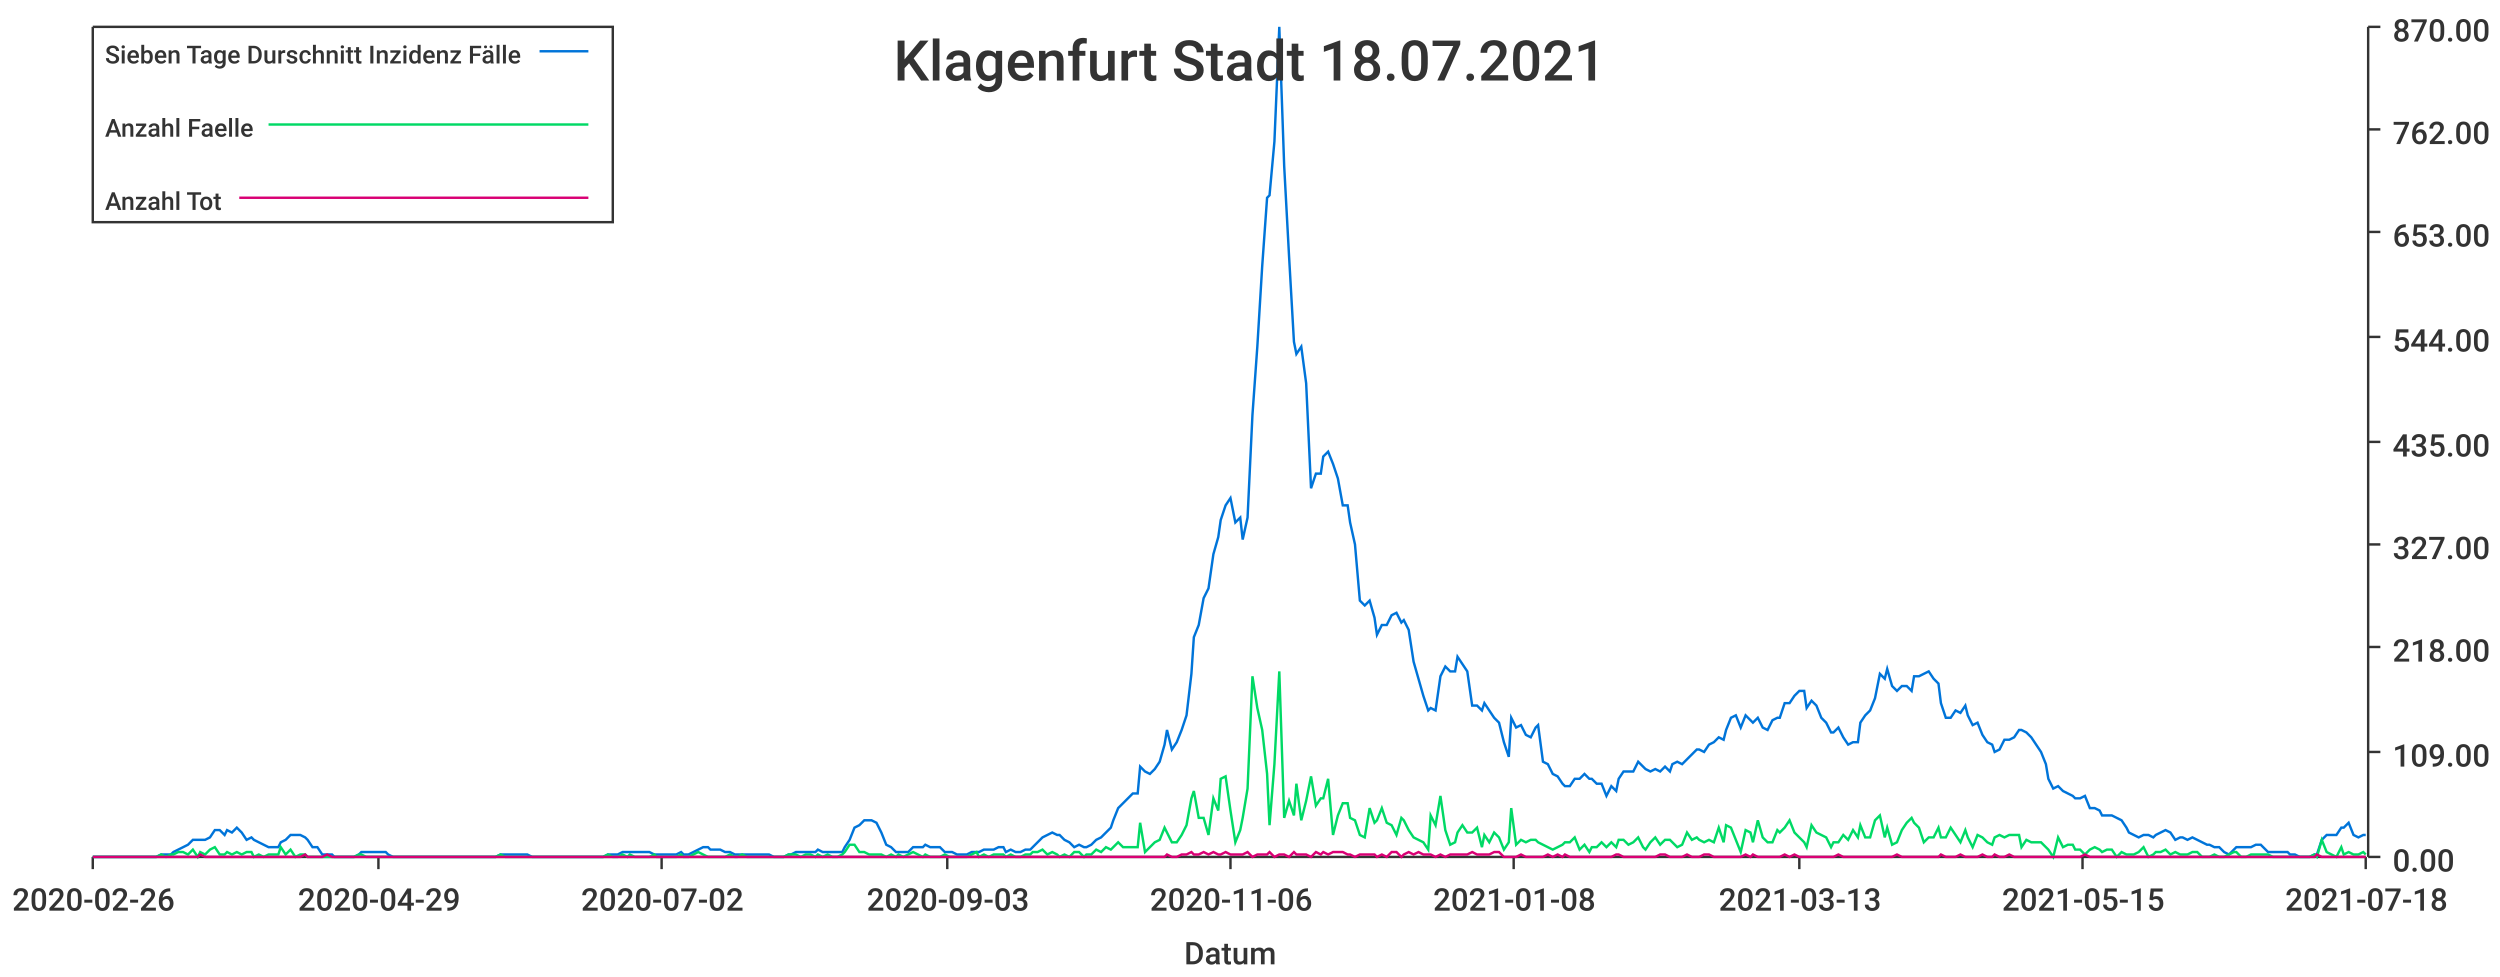
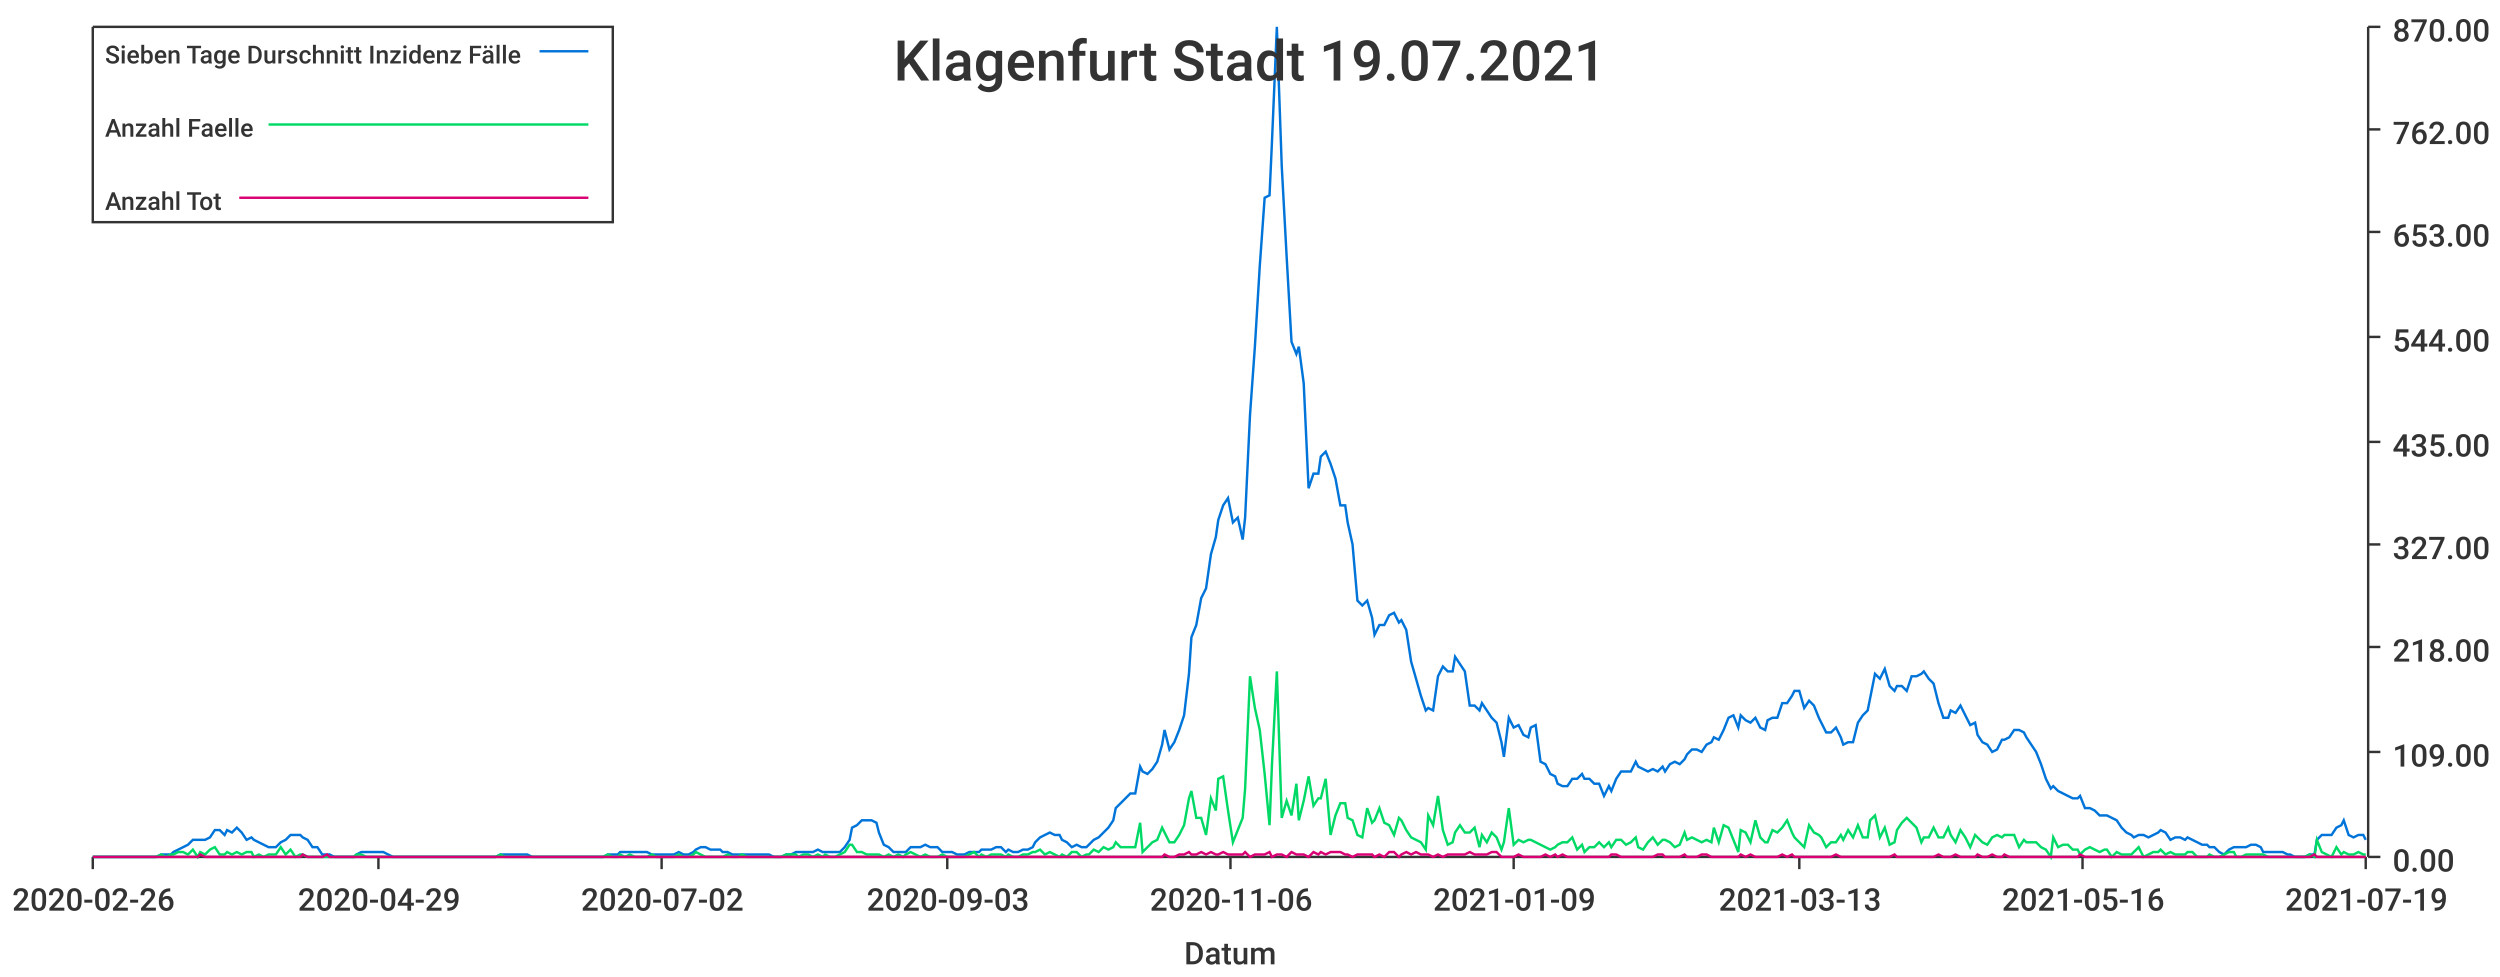
<svg xmlns="http://www.w3.org/2000/svg" width="1024" height="400">\n<path d="M 0 0 L 1024 0 L 1024 400 L 0 400 L 0 0" style="stroke-width:0;stroke:rgba(255,255,255,1.0);fill:rgba(255,255,255,1.0)" />
  <path d="M 38 11 L 969 11 L 969 351 L 38 351 L 38 11" style="stroke-width:0;stroke:rgba(255,255,255,1.0);fill:rgba(255,255,255,1.0)" />
  <path d="M 38 351 L 969 351" style="stroke-width:1;stroke:rgba(51,51,51,1.0);fill:none" />
  <path d="M 38 351 L 38 356" style="stroke-width:1;stroke:rgba(51,51,51,1.0);fill:none" />
  <text x="5" y="373" style="stroke-width:0;stroke:none;fill:rgba(51,51,51,1.0);font-size:12.8px;font-family:'Roboto Medium',sans-serif">2020-02-26</text>
  <path d="M 155 351 L 155 356" style="stroke-width:1;stroke:rgba(51,51,51,1.0);fill:none" />
  <text x="122" y="373" style="stroke-width:0;stroke:none;fill:rgba(51,51,51,1.0);font-size:12.8px;font-family:'Roboto Medium',sans-serif">2020-04-29</text>
  <path d="M 271 351 L 271 356" style="stroke-width:1;stroke:rgba(51,51,51,1.0);fill:none" />
  <text x="238" y="373" style="stroke-width:0;stroke:none;fill:rgba(51,51,51,1.0);font-size:12.8px;font-family:'Roboto Medium',sans-serif">2020-07-02</text>
  <path d="M 388 351 L 388 356" style="stroke-width:1;stroke:rgba(51,51,51,1.0);fill:none" />
  <text x="355" y="373" style="stroke-width:0;stroke:none;fill:rgba(51,51,51,1.0);font-size:12.8px;font-family:'Roboto Medium',sans-serif">2020-09-03</text>
  <path d="M 504 351 L 504 356" style="stroke-width:1;stroke:rgba(51,51,51,1.0);fill:none" />
  <text x="471" y="373" style="stroke-width:0;stroke:none;fill:rgba(51,51,51,1.0);font-size:12.8px;font-family:'Roboto Medium',sans-serif">2020-11-06</text>
  <path d="M 620 351 L 620 356" style="stroke-width:1;stroke:rgba(51,51,51,1.0);fill:none" />
-   <text x="587" y="373" style="stroke-width:0;stroke:none;fill:rgba(51,51,51,1.0);font-size:12.8px;font-family:'Roboto Medium',sans-serif">2021-01-08</text>
+   <text x="587" y="373" style="stroke-width:0;stroke:none;fill:rgba(51,51,51,1.0);font-size:12.8px;font-family:'Roboto Medium',sans-serif">2021-01-09</text>
  <path d="M 737 351 L 737 356" style="stroke-width:1;stroke:rgba(51,51,51,1.0);fill:none" />
  <text x="704" y="373" style="stroke-width:0;stroke:none;fill:rgba(51,51,51,1.0);font-size:12.8px;font-family:'Roboto Medium',sans-serif">2021-03-13</text>
  <path d="M 853 351 L 853 356" style="stroke-width:1;stroke:rgba(51,51,51,1.0);fill:none" />
-   <text x="820" y="373" style="stroke-width:0;stroke:none;fill:rgba(51,51,51,1.0);font-size:12.8px;font-family:'Roboto Medium',sans-serif">2021-05-15</text>
+   <text x="820" y="373" style="stroke-width:0;stroke:none;fill:rgba(51,51,51,1.0);font-size:12.8px;font-family:'Roboto Medium',sans-serif">2021-05-16</text>
  <path d="M 969 351 L 969 356" style="stroke-width:1;stroke:rgba(51,51,51,1.0);fill:none" />
-   <text x="936" y="373" style="stroke-width:0;stroke:none;fill:rgba(51,51,51,1.0);font-size:12.8px;font-family:'Roboto Medium',sans-serif">2021-07-18</text>
+   <text x="936" y="373" style="stroke-width:0;stroke:none;fill:rgba(51,51,51,1.0);font-size:12.8px;font-family:'Roboto Medium',sans-serif">2021-07-19</text>
  <text x="485" y="395" style="stroke-width:0;stroke:none;fill:rgba(51,51,51,1.0);font-size:12.8px;font-family:'Roboto Medium',sans-serif">Datum</text>
  <path d="M 970 351 L 970 11" style="stroke-width:1;stroke:rgba(51,51,51,1.0);fill:none" />
  <path d="M 970 351 L 975 351" style="stroke-width:1;stroke:rgba(51,51,51,1.0);fill:none" />
  <text x="980" y="357" style="stroke-width:0;stroke:none;fill:rgba(51,51,51,1.0);font-size:12.8px;font-family:'Roboto Medium',sans-serif">0.00</text>
  <path d="M 970 308 L 975 308" style="stroke-width:1;stroke:rgba(51,51,51,1.0);fill:none" />
  <text x="980" y="314" style="stroke-width:0;stroke:none;fill:rgba(51,51,51,1.0);font-size:12.8px;font-family:'Roboto Medium',sans-serif">109.00</text>
  <path d="M 970 265 L 975 265" style="stroke-width:1;stroke:rgba(51,51,51,1.0);fill:none" />
  <text x="980" y="271" style="stroke-width:0;stroke:none;fill:rgba(51,51,51,1.0);font-size:12.8px;font-family:'Roboto Medium',sans-serif">218.00</text>
  <path d="M 970 223 L 975 223" style="stroke-width:1;stroke:rgba(51,51,51,1.0);fill:none" />
  <text x="980" y="229" style="stroke-width:0;stroke:none;fill:rgba(51,51,51,1.0);font-size:12.8px;font-family:'Roboto Medium',sans-serif">327.00</text>
  <path d="M 970 181 L 975 181" style="stroke-width:1;stroke:rgba(51,51,51,1.0);fill:none" />
  <text x="980" y="187" style="stroke-width:0;stroke:none;fill:rgba(51,51,51,1.0);font-size:12.8px;font-family:'Roboto Medium',sans-serif">435.00</text>
  <path d="M 970 138 L 975 138" style="stroke-width:1;stroke:rgba(51,51,51,1.0);fill:none" />
  <text x="980" y="144" style="stroke-width:0;stroke:none;fill:rgba(51,51,51,1.0);font-size:12.8px;font-family:'Roboto Medium',sans-serif">544.00</text>
  <path d="M 970 95 L 975 95" style="stroke-width:1;stroke:rgba(51,51,51,1.0);fill:none" />
  <text x="980" y="101" style="stroke-width:0;stroke:none;fill:rgba(51,51,51,1.0);font-size:12.8px;font-family:'Roboto Medium',sans-serif">653.00</text>
  <path d="M 970 53 L 975 53" style="stroke-width:1;stroke:rgba(51,51,51,1.0);fill:none" />
  <text x="980" y="59" style="stroke-width:0;stroke:none;fill:rgba(51,51,51,1.0);font-size:12.8px;font-family:'Roboto Medium',sans-serif">762.00</text>
  <path d="M 970 11 L 975 11" style="stroke-width:1;stroke:rgba(51,51,51,1.0);fill:none" />
  <text x="980" y="17" style="stroke-width:0;stroke:none;fill:rgba(51,51,51,1.0);font-size:12.8px;font-family:'Roboto Medium',sans-serif">870.00</text>
-   <path d="M 38 351 L 40 351 L 42 351 L 44 351 L 46 351 L 48 351 L 49 351 L 51 351 L 53 351 L 55 351 L 57 351 L 59 351 L 60 351 L 62 351 L 64 351 L 66 350 L 68 350 L 70 350 L 71 349 L 73 348 L 75 347 L 77 346 L 79 344 L 81 344 L 82 344 L 84 344 L 86 343 L 88 340 L 90 340 L 92 342 L 93 340 L 95 341 L 97 339 L 99 341 L 101 344 L 103 343 L 104 344 L 106 345 L 108 346 L 110 347 L 112 347 L 114 347 L 115 345 L 117 344 L 119 342 L 121 342 L 123 342 L 125 343 L 126 344 L 128 347 L 130 347 L 132 350 L 134 350 L 136 350 L 137 351 L 139 351 L 141 351 L 143 351 L 145 351 L 147 350 L 148 349 L 150 349 L 152 349 L 154 349 L 156 349 L 158 349 L 159 350 L 161 351 L 163 351 L 165 351 L 167 351 L 169 351 L 170 351 L 172 351 L 174 351 L 176 351 L 178 351 L 180 351 L 181 351 L 183 351 L 185 351 L 187 351 L 189 351 L 191 351 L 192 351 L 194 351 L 196 351 L 198 351 L 200 351 L 202 351 L 203 351 L 205 350 L 207 350 L 209 350 L 211 350 L 213 350 L 214 350 L 216 350 L 218 351 L 220 351 L 222 351 L 224 351 L 225 351 L 227 351 L 229 351 L 231 351 L 233 351 L 235 351 L 236 351 L 238 351 L 240 351 L 242 351 L 244 351 L 246 351 L 247 351 L 249 350 L 251 350 L 253 350 L 255 349 L 257 349 L 258 349 L 260 349 L 262 349 L 264 349 L 266 349 L 268 350 L 269 350 L 271 350 L 273 350 L 275 350 L 277 350 L 279 349 L 280 350 L 282 350 L 284 349 L 286 348 L 288 347 L 290 347 L 291 348 L 293 348 L 295 348 L 297 349 L 299 349 L 301 350 L 302 350 L 304 350 L 306 350 L 308 350 L 310 350 L 312 350 L 313 350 L 315 350 L 317 351 L 319 351 L 321 351 L 323 350 L 324 350 L 326 349 L 328 349 L 330 349 L 332 349 L 334 349 L 335 348 L 337 349 L 339 349 L 341 349 L 343 349 L 345 349 L 346 347 L 348 344 L 350 339 L 352 338 L 354 336 L 356 336 L 357 336 L 359 337 L 361 341 L 363 346 L 365 347 L 367 349 L 368 349 L 370 349 L 372 349 L 374 347 L 376 347 L 378 347 L 379 346 L 381 347 L 383 347 L 385 347 L 387 349 L 389 349 L 390 349 L 392 350 L 394 350 L 396 350 L 398 349 L 400 349 L 401 349 L 403 348 L 405 348 L 407 348 L 409 347 L 411 347 L 412 349 L 414 348 L 416 349 L 418 349 L 420 348 L 422 348 L 423 347 L 425 345 L 427 343 L 429 342 L 431 341 L 433 342 L 434 342 L 436 344 L 438 345 L 440 347 L 442 346 L 444 347 L 445 347 L 447 346 L 449 344 L 451 343 L 453 341 L 455 339 L 456 336 L 458 331 L 460 329 L 462 327 L 464 325 L 466 325 L 467 314 L 469 316 L 471 317 L 473 315 L 475 312 L 477 305 L 478 299 L 480 307 L 482 304 L 484 299 L 486 293 L 488 276 L 489 261 L 491 256 L 493 245 L 495 241 L 497 227 L 499 220 L 500 213 L 502 207 L 504 204 L 506 214 L 508 212 L 509 221 L 511 212 L 513 170 L 515 142 L 517 109 L 519 81 L 520 80 L 522 58 L 524 11 L 526 68 L 528 105 L 530 140 L 531 145 L 533 142 L 535 157 L 537 200 L 539 194 L 541 194 L 542 187 L 544 185 L 546 190 L 548 196 L 550 207 L 552 207 L 553 214 L 555 223 L 557 246 L 559 248 L 561 246 L 563 253 L 564 260 L 566 256 L 568 256 L 570 252 L 572 251 L 574 255 L 575 254 L 577 258 L 579 271 L 581 278 L 583 285 L 585 291 L 586 290 L 588 291 L 590 277 L 592 273 L 594 275 L 596 275 L 597 269 L 599 272 L 601 275 L 603 289 L 605 289 L 607 291 L 608 288 L 610 291 L 612 294 L 614 296 L 616 304 L 618 310 L 619 294 L 621 298 L 623 297 L 625 301 L 627 302 L 629 298 L 630 297 L 632 312 L 634 313 L 636 317 L 638 318 L 640 321 L 641 322 L 643 322 L 645 319 L 647 319 L 649 317 L 651 319 L 652 319 L 654 321 L 656 321 L 658 326 L 660 322 L 662 324 L 663 319 L 665 316 L 667 316 L 669 316 L 671 312 L 673 314 L 674 315 L 676 316 L 678 315 L 680 316 L 682 314 L 684 316 L 685 313 L 687 312 L 689 313 L 691 311 L 693 309 L 695 307 L 696 307 L 698 308 L 700 305 L 702 304 L 704 302 L 706 303 L 707 299 L 709 294 L 711 293 L 713 298 L 715 293 L 717 295 L 718 296 L 720 294 L 722 298 L 724 299 L 726 295 L 728 294 L 729 294 L 731 288 L 733 288 L 735 285 L 737 283 L 739 283 L 740 290 L 742 287 L 744 289 L 746 294 L 748 296 L 750 300 L 751 300 L 753 298 L 755 302 L 757 305 L 759 304 L 761 304 L 762 296 L 764 293 L 766 291 L 768 286 L 770 276 L 772 278 L 773 274 L 775 281 L 777 283 L 779 281 L 781 281 L 783 283 L 784 277 L 786 277 L 788 276 L 790 275 L 792 278 L 794 280 L 795 288 L 797 294 L 799 294 L 801 291 L 803 292 L 805 289 L 806 293 L 808 297 L 810 296 L 812 301 L 814 304 L 816 305 L 817 308 L 819 307 L 821 303 L 823 303 L 825 302 L 827 299 L 828 299 L 830 300 L 832 302 L 834 305 L 836 308 L 838 313 L 839 319 L 841 323 L 843 322 L 845 324 L 847 325 L 849 326 L 850 327 L 852 327 L 854 326 L 856 331 L 858 331 L 860 332 L 861 334 L 863 334 L 865 334 L 867 335 L 869 336 L 871 339 L 872 341 L 874 342 L 876 343 L 878 342 L 880 342 L 882 343 L 883 342 L 885 341 L 887 340 L 889 341 L 891 344 L 893 343 L 894 343 L 896 344 L 898 343 L 900 344 L 902 345 L 904 346 L 905 346 L 907 347 L 909 347 L 911 349 L 913 350 L 915 348 L 916 347 L 918 347 L 920 347 L 922 347 L 924 346 L 926 346 L 927 347 L 929 349 L 931 349 L 933 349 L 935 349 L 937 349 L 938 350 L 940 350 L 942 351 L 944 351 L 946 351 L 948 350 L 949 350 L 951 344 L 953 342 L 955 342 L 957 342 L 959 339 L 960 339 L 962 337 L 964 342 L 966 343 L 968 342 L 969 342" style="stroke-width:1;stroke:rgba(0,116,217,1.0);fill:none" />
-   <path d="M 38 351 L 40 351 L 42 351 L 44 351 L 46 351 L 48 351 L 49 351 L 51 351 L 53 351 L 55 351 L 57 351 L 59 351 L 60 351 L 62 351 L 64 351 L 66 350 L 68 351 L 70 350 L 71 350 L 73 349 L 75 349 L 77 350 L 79 348 L 81 351 L 82 349 L 84 350 L 86 348 L 88 347 L 90 350 L 92 350 L 93 349 L 95 350 L 97 349 L 99 350 L 101 349 L 103 349 L 104 351 L 106 350 L 108 351 L 110 350 L 112 350 L 114 350 L 115 347 L 117 350 L 119 348 L 121 351 L 123 350 L 125 350 L 126 351 L 128 351 L 130 351 L 132 351 L 134 351 L 136 351 L 137 351 L 139 351 L 141 351 L 143 351 L 145 351 L 147 350 L 148 350 L 150 351 L 152 351 L 154 351 L 156 351 L 158 351 L 159 351 L 161 351 L 163 351 L 165 351 L 167 351 L 169 351 L 170 351 L 172 351 L 174 351 L 176 351 L 178 351 L 180 351 L 181 351 L 183 351 L 185 351 L 187 351 L 189 351 L 191 351 L 192 351 L 194 351 L 196 351 L 198 351 L 200 351 L 202 351 L 203 351 L 205 350 L 207 351 L 209 351 L 211 351 L 213 351 L 214 351 L 216 351 L 218 351 L 220 351 L 222 351 L 224 351 L 225 351 L 227 351 L 229 351 L 231 351 L 233 351 L 235 351 L 236 351 L 238 351 L 240 351 L 242 351 L 244 351 L 246 351 L 247 351 L 249 350 L 251 351 L 253 351 L 255 350 L 257 351 L 258 350 L 260 351 L 262 351 L 264 351 L 266 351 L 268 350 L 269 351 L 271 351 L 273 351 L 275 351 L 277 351 L 279 350 L 280 351 L 282 351 L 284 350 L 286 349 L 288 350 L 290 351 L 291 351 L 293 351 L 295 351 L 297 351 L 299 350 L 301 351 L 302 351 L 304 350 L 306 351 L 308 351 L 310 351 L 312 351 L 313 351 L 315 351 L 317 351 L 319 351 L 321 351 L 323 350 L 324 350 L 326 350 L 328 351 L 330 350 L 332 350 L 334 351 L 335 350 L 337 351 L 339 350 L 341 351 L 343 351 L 345 350 L 346 349 L 348 346 L 350 346 L 352 349 L 354 349 L 356 350 L 357 350 L 359 350 L 361 350 L 363 351 L 365 350 L 367 351 L 368 350 L 370 351 L 372 350 L 374 349 L 376 350 L 378 351 L 379 350 L 381 351 L 383 351 L 385 351 L 387 350 L 389 351 L 390 351 L 392 351 L 394 351 L 396 351 L 398 350 L 400 349 L 401 351 L 403 350 L 405 351 L 407 350 L 409 350 L 411 350 L 412 351 L 414 350 L 416 351 L 418 351 L 420 350 L 422 350 L 423 349 L 425 349 L 427 348 L 429 350 L 431 349 L 433 350 L 434 351 L 436 350 L 438 351 L 440 349 L 442 349 L 444 351 L 445 350 L 447 350 L 449 348 L 451 349 L 453 347 L 455 348 L 456 347 L 458 345 L 460 347 L 462 347 L 464 347 L 466 347 L 467 337 L 469 349 L 471 347 L 473 345 L 475 344 L 477 339 L 478 341 L 480 345 L 482 345 L 484 342 L 486 338 L 488 327 L 489 324 L 491 335 L 493 335 L 495 342 L 497 327 L 499 332 L 500 319 L 502 318 L 504 332 L 506 345 L 508 340 L 509 335 L 511 323 L 513 277 L 515 290 L 517 299 L 519 317 L 520 338 L 522 313 L 524 275 L 526 335 L 528 328 L 530 334 L 531 321 L 533 336 L 535 328 L 537 318 L 539 330 L 541 327 L 542 327 L 544 319 L 546 342 L 548 334 L 550 329 L 552 329 L 553 335 L 555 336 L 557 342 L 559 343 L 561 331 L 563 337 L 564 336 L 566 331 L 568 337 L 570 338 L 572 342 L 574 335 L 575 336 L 577 340 L 579 343 L 581 344 L 583 345 L 585 348 L 586 334 L 588 338 L 590 326 L 592 340 L 594 346 L 596 345 L 597 341 L 599 338 L 601 341 L 603 341 L 605 339 L 607 347 L 608 342 L 610 345 L 612 341 L 614 343 L 616 348 L 618 345 L 619 331 L 621 346 L 623 344 L 625 345 L 627 344 L 629 344 L 630 345 L 632 346 L 634 347 L 636 348 L 638 347 L 640 346 L 641 345 L 643 345 L 645 343 L 647 348 L 649 346 L 651 349 L 652 347 L 654 347 L 656 345 L 658 347 L 660 345 L 662 347 L 663 344 L 665 344 L 667 346 L 669 345 L 671 343 L 673 347 L 674 348 L 676 345 L 678 343 L 680 346 L 682 344 L 684 344 L 685 345 L 687 347 L 689 346 L 691 341 L 693 344 L 695 343 L 696 344 L 698 345 L 700 344 L 702 345 L 704 339 L 706 345 L 707 338 L 709 339 L 711 344 L 713 349 L 715 340 L 717 341 L 718 345 L 720 336 L 722 343 L 724 345 L 726 345 L 728 340 L 729 341 L 731 339 L 733 336 L 735 341 L 737 343 L 739 345 L 740 347 L 742 338 L 744 341 L 746 342 L 748 343 L 750 347 L 751 345 L 753 345 L 755 342 L 757 344 L 759 340 L 761 343 L 762 338 L 764 343 L 766 343 L 768 336 L 770 334 L 772 343 L 773 339 L 775 346 L 777 345 L 779 340 L 781 337 L 783 335 L 784 337 L 786 339 L 788 345 L 790 343 L 792 343 L 794 339 L 795 343 L 797 343 L 799 339 L 801 342 L 803 345 L 805 340 L 806 343 L 808 347 L 810 342 L 812 343 L 814 345 L 816 346 L 817 343 L 819 342 L 821 343 L 823 342 L 825 342 L 827 342 L 828 347 L 830 344 L 832 345 L 834 345 L 836 345 L 838 347 L 839 348 L 841 351 L 843 343 L 845 347 L 847 346 L 849 346 L 850 348 L 852 348 L 854 350 L 856 348 L 858 347 L 860 348 L 861 349 L 863 348 L 865 348 L 867 351 L 869 349 L 871 350 L 872 350 L 874 350 L 876 349 L 878 347 L 880 351 L 882 350 L 883 349 L 885 349 L 887 348 L 889 350 L 891 349 L 893 350 L 894 350 L 896 350 L 898 349 L 900 349 L 902 351 L 904 351 L 905 351 L 907 350 L 909 351 L 911 351 L 913 350 L 915 349 L 916 349 L 918 351 L 920 351 L 922 350 L 924 350 L 926 350 L 927 350 L 929 350 L 931 351 L 933 351 L 935 351 L 937 351 L 938 351 L 940 351 L 942 351 L 944 351 L 946 351 L 948 350 L 949 351 L 951 344 L 953 349 L 955 350 L 957 351 L 959 347 L 960 350 L 962 349 L 964 350 L 966 350 L 968 349 L 969 350" style="stroke-width:1;stroke:rgba(0,217,101,1.0);fill:none" />
-   <path d="M 38 351 L 40 351 L 42 351 L 44 351 L 46 351 L 48 351 L 49 351 L 51 351 L 53 351 L 55 351 L 57 351 L 59 351 L 60 351 L 62 351 L 64 351 L 66 351 L 68 351 L 70 351 L 71 351 L 73 351 L 75 351 L 77 351 L 79 351 L 81 351 L 82 350 L 84 351 L 86 351 L 88 351 L 90 351 L 92 351 L 93 351 L 95 351 L 97 351 L 99 351 L 101 351 L 103 351 L 104 351 L 106 351 L 108 351 L 110 351 L 112 351 L 114 351 L 115 351 L 117 351 L 119 351 L 121 351 L 123 351 L 125 350 L 126 351 L 128 351 L 130 351 L 132 351 L 134 350 L 136 351 L 137 351 L 139 351 L 141 351 L 143 351 L 145 351 L 147 351 L 148 351 L 150 351 L 152 351 L 154 351 L 156 351 L 158 351 L 159 351 L 161 351 L 163 351 L 165 351 L 167 351 L 169 351 L 170 351 L 172 351 L 174 351 L 176 351 L 178 351 L 180 351 L 181 351 L 183 351 L 185 351 L 187 351 L 189 351 L 191 351 L 192 351 L 194 351 L 196 351 L 198 351 L 200 351 L 202 351 L 203 351 L 205 351 L 207 351 L 209 351 L 211 351 L 213 351 L 214 351 L 216 351 L 218 351 L 220 351 L 222 351 L 224 351 L 225 351 L 227 351 L 229 351 L 231 351 L 233 351 L 235 351 L 236 351 L 238 351 L 240 351 L 242 351 L 244 351 L 246 351 L 247 351 L 249 351 L 251 351 L 253 351 L 255 351 L 257 351 L 258 351 L 260 351 L 262 351 L 264 351 L 266 351 L 268 351 L 269 351 L 271 351 L 273 351 L 275 351 L 277 351 L 279 351 L 280 351 L 282 351 L 284 351 L 286 351 L 288 351 L 290 351 L 291 351 L 293 351 L 295 351 L 297 351 L 299 351 L 301 351 L 302 351 L 304 351 L 306 351 L 308 351 L 310 351 L 312 351 L 313 351 L 315 351 L 317 351 L 319 351 L 321 351 L 323 351 L 324 351 L 326 351 L 328 351 L 330 351 L 332 351 L 334 351 L 335 351 L 337 351 L 339 351 L 341 351 L 343 351 L 345 351 L 346 351 L 348 351 L 350 351 L 352 351 L 354 351 L 356 351 L 357 351 L 359 351 L 361 351 L 363 351 L 365 351 L 367 351 L 368 351 L 370 351 L 372 351 L 374 351 L 376 351 L 378 351 L 379 351 L 381 351 L 383 351 L 385 351 L 387 351 L 389 351 L 390 351 L 392 351 L 394 351 L 396 351 L 398 351 L 400 351 L 401 351 L 403 351 L 405 351 L 407 351 L 409 351 L 411 351 L 412 351 L 414 351 L 416 351 L 418 351 L 420 351 L 422 351 L 423 351 L 425 351 L 427 351 L 429 351 L 431 351 L 433 351 L 434 351 L 436 351 L 438 351 L 440 351 L 442 351 L 444 351 L 445 351 L 447 351 L 449 351 L 451 351 L 453 351 L 455 351 L 456 351 L 458 351 L 460 351 L 462 351 L 464 351 L 466 351 L 467 351 L 469 351 L 471 351 L 473 351 L 475 351 L 477 351 L 478 350 L 480 351 L 482 351 L 484 350 L 486 350 L 488 349 L 489 350 L 491 350 L 493 349 L 495 350 L 497 349 L 499 350 L 500 350 L 502 349 L 504 350 L 506 350 L 508 350 L 509 350 L 511 349 L 513 351 L 515 350 L 517 350 L 519 350 L 520 349 L 522 351 L 524 350 L 526 350 L 528 351 L 530 349 L 531 350 L 533 350 L 535 350 L 537 351 L 539 349 L 541 350 L 542 349 L 544 350 L 546 349 L 548 349 L 550 349 L 552 350 L 553 350 L 555 351 L 557 350 L 559 350 L 561 350 L 563 350 L 564 351 L 566 350 L 568 351 L 570 349 L 572 349 L 574 351 L 575 350 L 577 349 L 579 350 L 581 349 L 583 350 L 585 350 L 586 350 L 588 351 L 590 350 L 592 351 L 594 350 L 596 350 L 597 350 L 599 350 L 601 350 L 603 349 L 605 350 L 607 350 L 608 350 L 610 350 L 612 349 L 614 349 L 616 351 L 618 351 L 619 351 L 621 351 L 623 350 L 625 351 L 627 351 L 629 351 L 630 351 L 632 351 L 634 350 L 636 351 L 638 350 L 640 351 L 641 350 L 643 351 L 645 351 L 647 351 L 649 351 L 651 351 L 652 351 L 654 351 L 656 351 L 658 351 L 660 351 L 662 350 L 663 350 L 665 351 L 667 351 L 669 351 L 671 351 L 673 351 L 674 351 L 676 351 L 678 351 L 680 350 L 682 350 L 684 351 L 685 351 L 687 351 L 689 351 L 691 350 L 693 351 L 695 351 L 696 351 L 698 350 L 700 350 L 702 351 L 704 351 L 706 351 L 707 351 L 709 351 L 711 351 L 713 351 L 715 350 L 717 351 L 718 350 L 720 351 L 722 351 L 724 351 L 726 351 L 728 351 L 729 351 L 731 350 L 733 351 L 735 350 L 737 351 L 739 351 L 740 351 L 742 351 L 744 351 L 746 351 L 748 351 L 750 351 L 751 351 L 753 350 L 755 351 L 757 351 L 759 351 L 761 351 L 762 351 L 764 351 L 766 351 L 768 351 L 770 351 L 772 351 L 773 351 L 775 351 L 777 350 L 779 351 L 781 351 L 783 351 L 784 351 L 786 351 L 788 351 L 790 351 L 792 351 L 794 351 L 795 350 L 797 351 L 799 351 L 801 351 L 803 350 L 805 351 L 806 351 L 808 351 L 810 351 L 812 350 L 814 351 L 816 351 L 817 350 L 819 351 L 821 351 L 823 350 L 825 351 L 827 351 L 828 351 L 830 351 L 832 351 L 834 351 L 836 351 L 838 351 L 839 351 L 841 351 L 843 351 L 845 351 L 847 351 L 849 351 L 850 351 L 852 351 L 854 350 L 856 351 L 858 351 L 860 351 L 861 351 L 863 351 L 865 351 L 867 351 L 869 351 L 871 351 L 872 351 L 874 351 L 876 351 L 878 351 L 880 351 L 882 351 L 883 351 L 885 351 L 887 351 L 889 351 L 891 351 L 893 351 L 894 351 L 896 351 L 898 351 L 900 351 L 902 351 L 904 351 L 905 351 L 907 351 L 909 351 L 911 351 L 913 351 L 915 351 L 916 351 L 918 351 L 920 351 L 922 351 L 924 351 L 926 351 L 927 351 L 929 351 L 931 351 L 933 351 L 935 351 L 937 351 L 938 351 L 940 351 L 942 351 L 944 351 L 946 351 L 948 351 L 949 350 L 951 351 L 953 351 L 955 351 L 957 351 L 959 351 L 960 351 L 962 351 L 964 351 L 966 351 L 968 351 L 969 351" style="stroke-width:1;stroke:rgba(217,0,116,1.0);fill:none" />
-   <text x="366" y="33" style="stroke-width:0;stroke:none;fill:rgba(51,51,51,1.0);font-size:23.0px;font-family:'Roboto Medium',sans-serif">Klagenfurt Stadt 18.07.2021</text>
+   <path d="M 38 351 L 40 351 L 42 351 L 44 351 L 46 351 L 48 351 L 49 351 L 51 351 L 53 351 L 55 351 L 57 351 L 59 351 L 60 351 L 62 351 L 64 351 L 66 350 L 68 350 L 70 350 L 71 349 L 73 348 L 75 347 L 77 346 L 79 344 L 81 344 L 82 344 L 84 344 L 86 343 L 88 340 L 90 340 L 92 342 L 93 340 L 95 341 L 97 339 L 99 341 L 101 344 L 103 343 L 104 344 L 106 345 L 108 346 L 110 347 L 112 347 L 113 347 L 115 345 L 117 344 L 119 342 L 121 342 L 123 342 L 124 343 L 126 344 L 128 347 L 130 347 L 132 350 L 134 350 L 135 350 L 137 351 L 139 351 L 141 351 L 143 351 L 145 351 L 146 350 L 148 349 L 150 349 L 152 349 L 154 349 L 156 349 L 157 349 L 159 350 L 161 351 L 163 351 L 165 351 L 167 351 L 168 351 L 170 351 L 172 351 L 174 351 L 176 351 L 178 351 L 179 351 L 181 351 L 183 351 L 185 351 L 187 351 L 188 351 L 190 351 L 192 351 L 194 351 L 196 351 L 198 351 L 199 351 L 201 351 L 203 351 L 205 350 L 207 350 L 209 350 L 210 350 L 212 350 L 214 350 L 216 350 L 218 351 L 220 351 L 221 351 L 223 351 L 225 351 L 227 351 L 229 351 L 231 351 L 232 351 L 234 351 L 236 351 L 238 351 L 240 351 L 242 351 L 243 351 L 245 351 L 247 351 L 249 350 L 251 350 L 253 350 L 254 349 L 256 349 L 258 349 L 260 349 L 262 349 L 263 349 L 265 349 L 267 350 L 269 350 L 271 350 L 273 350 L 274 350 L 276 350 L 278 349 L 280 350 L 282 350 L 284 349 L 285 348 L 287 347 L 289 347 L 291 348 L 293 348 L 295 348 L 296 349 L 298 349 L 300 350 L 302 350 L 304 350 L 306 350 L 307 350 L 309 350 L 311 350 L 313 350 L 315 350 L 317 351 L 318 351 L 320 351 L 322 350 L 324 350 L 326 349 L 327 349 L 329 349 L 331 349 L 333 349 L 335 348 L 337 349 L 338 349 L 340 349 L 342 349 L 344 349 L 346 347 L 348 344 L 349 339 L 351 338 L 353 336 L 355 336 L 357 336 L 359 337 L 360 341 L 362 346 L 364 347 L 366 349 L 368 349 L 370 349 L 371 349 L 373 347 L 375 347 L 377 347 L 379 346 L 381 347 L 382 347 L 384 347 L 386 349 L 388 349 L 390 349 L 392 350 L 393 350 L 395 350 L 397 349 L 399 349 L 401 349 L 402 348 L 404 348 L 406 348 L 408 347 L 410 347 L 412 349 L 413 348 L 415 349 L 417 349 L 419 348 L 421 348 L 423 347 L 424 345 L 426 343 L 428 342 L 430 341 L 432 342 L 434 342 L 435 344 L 437 345 L 439 347 L 441 346 L 443 347 L 445 347 L 446 346 L 448 344 L 450 343 L 452 341 L 454 339 L 456 336 L 457 331 L 459 329 L 461 327 L 463 325 L 465 325 L 467 314 L 468 316 L 470 317 L 472 315 L 474 312 L 476 305 L 477 299 L 479 307 L 481 304 L 483 299 L 485 293 L 487 276 L 488 261 L 490 256 L 492 245 L 494 241 L 496 227 L 498 220 L 499 213 L 501 207 L 503 204 L 505 214 L 507 212 L 509 221 L 510 212 L 512 170 L 514 142 L 516 109 L 518 81 L 520 80 L 521 58 L 523 11 L 525 68 L 527 105 L 529 140 L 531 145 L 532 142 L 534 157 L 536 200 L 538 194 L 540 194 L 541 187 L 543 185 L 545 190 L 547 196 L 549 207 L 551 207 L 552 214 L 554 223 L 556 246 L 558 248 L 560 246 L 562 253 L 563 260 L 565 256 L 567 256 L 569 252 L 571 251 L 573 255 L 574 254 L 576 258 L 578 271 L 580 278 L 582 285 L 584 291 L 585 290 L 587 291 L 589 277 L 591 273 L 593 275 L 595 275 L 596 269 L 598 272 L 600 275 L 602 289 L 604 289 L 606 291 L 607 288 L 609 291 L 611 294 L 613 296 L 615 304 L 616 310 L 618 294 L 620 298 L 622 297 L 624 301 L 626 302 L 627 298 L 629 297 L 631 312 L 633 313 L 635 317 L 637 318 L 638 321 L 640 322 L 642 322 L 644 319 L 646 319 L 648 317 L 649 319 L 651 319 L 653 321 L 655 321 L 657 326 L 659 322 L 660 324 L 662 319 L 664 316 L 666 316 L 668 316 L 670 312 L 671 314 L 673 315 L 675 316 L 677 315 L 679 316 L 681 314 L 682 316 L 684 313 L 686 312 L 688 313 L 690 311 L 691 309 L 693 307 L 695 307 L 697 308 L 699 305 L 701 304 L 702 302 L 704 303 L 706 299 L 708 294 L 710 293 L 712 298 L 713 293 L 715 295 L 717 296 L 719 294 L 721 298 L 723 299 L 724 295 L 726 294 L 728 294 L 730 288 L 732 288 L 734 285 L 735 283 L 737 283 L 739 290 L 741 287 L 743 289 L 745 294 L 746 296 L 748 300 L 750 300 L 752 298 L 754 302 L 755 305 L 757 304 L 759 304 L 761 296 L 763 293 L 765 291 L 766 286 L 768 276 L 770 278 L 772 274 L 774 281 L 776 283 L 777 281 L 779 281 L 781 283 L 783 277 L 785 277 L 787 276 L 788 275 L 790 278 L 792 280 L 794 288 L 796 294 L 798 294 L 799 291 L 801 292 L 803 289 L 805 293 L 807 297 L 809 296 L 810 301 L 812 304 L 814 305 L 816 308 L 818 307 L 820 303 L 821 303 L 823 302 L 825 299 L 827 299 L 829 300 L 830 302 L 832 305 L 834 308 L 836 313 L 838 319 L 840 323 L 841 322 L 843 324 L 845 325 L 847 326 L 849 327 L 851 327 L 852 326 L 854 331 L 856 331 L 858 332 L 860 334 L 862 334 L 863 334 L 865 335 L 867 336 L 869 339 L 871 341 L 873 342 L 874 343 L 876 342 L 878 342 L 880 343 L 882 342 L 884 341 L 885 340 L 887 341 L 889 344 L 891 343 L 893 343 L 895 344 L 896 343 L 898 344 L 900 345 L 902 346 L 904 346 L 905 347 L 907 347 L 909 349 L 911 350 L 913 348 L 915 347 L 916 347 L 918 347 L 920 347 L 922 346 L 924 346 L 926 347 L 927 349 L 929 349 L 931 349 L 933 349 L 935 349 L 937 350 L 938 350 L 940 351 L 942 351 L 944 351 L 946 350 L 948 350 L 949 344 L 951 342 L 953 342 L 955 342 L 957 339 L 959 338 L 960 336 L 962 342 L 964 343 L 966 342 L 968 342 L 969 344" style="stroke-width:1;stroke:rgba(0,116,217,1.0);fill:none" />
+   <path d="M 38 351 L 40 351 L 42 351 L 44 351 L 46 351 L 48 351 L 49 351 L 51 351 L 53 351 L 55 351 L 57 351 L 59 351 L 60 351 L 62 351 L 64 351 L 66 350 L 68 351 L 70 350 L 71 350 L 73 349 L 75 349 L 77 350 L 79 348 L 81 351 L 82 349 L 84 350 L 86 348 L 88 347 L 90 350 L 92 350 L 93 349 L 95 350 L 97 349 L 99 350 L 101 349 L 103 349 L 104 351 L 106 350 L 108 351 L 110 350 L 112 350 L 113 350 L 115 347 L 117 350 L 119 348 L 121 351 L 123 350 L 124 350 L 126 351 L 128 351 L 130 351 L 132 351 L 134 351 L 135 351 L 137 351 L 139 351 L 141 351 L 143 351 L 145 351 L 146 350 L 148 350 L 150 351 L 152 351 L 154 351 L 156 351 L 157 351 L 159 351 L 161 351 L 163 351 L 165 351 L 167 351 L 168 351 L 170 351 L 172 351 L 174 351 L 176 351 L 178 351 L 179 351 L 181 351 L 183 351 L 185 351 L 187 351 L 188 351 L 190 351 L 192 351 L 194 351 L 196 351 L 198 351 L 199 351 L 201 351 L 203 351 L 205 350 L 207 351 L 209 351 L 210 351 L 212 351 L 214 351 L 216 351 L 218 351 L 220 351 L 221 351 L 223 351 L 225 351 L 227 351 L 229 351 L 231 351 L 232 351 L 234 351 L 236 351 L 238 351 L 240 351 L 242 351 L 243 351 L 245 351 L 247 351 L 249 350 L 251 351 L 253 351 L 254 350 L 256 351 L 258 350 L 260 351 L 262 351 L 263 351 L 265 351 L 267 350 L 269 351 L 271 351 L 273 351 L 274 351 L 276 351 L 278 350 L 280 351 L 282 351 L 284 350 L 285 349 L 287 350 L 289 351 L 291 351 L 293 351 L 295 351 L 296 351 L 298 350 L 300 351 L 302 351 L 304 350 L 306 351 L 307 351 L 309 351 L 311 351 L 313 351 L 315 351 L 317 351 L 318 351 L 320 351 L 322 350 L 324 350 L 326 350 L 327 351 L 329 350 L 331 350 L 333 351 L 335 350 L 337 351 L 338 350 L 340 351 L 342 351 L 344 350 L 346 349 L 348 346 L 349 346 L 351 349 L 353 349 L 355 350 L 357 350 L 359 350 L 360 350 L 362 351 L 364 350 L 366 351 L 368 350 L 370 351 L 371 350 L 373 349 L 375 350 L 377 351 L 379 350 L 381 351 L 382 351 L 384 351 L 386 350 L 388 351 L 390 351 L 392 351 L 393 351 L 395 351 L 397 350 L 399 349 L 401 351 L 402 350 L 404 351 L 406 350 L 408 350 L 410 350 L 412 351 L 413 350 L 415 351 L 417 351 L 419 350 L 421 350 L 423 349 L 424 349 L 426 348 L 428 350 L 430 349 L 432 350 L 434 351 L 435 350 L 437 351 L 439 349 L 441 349 L 443 351 L 445 350 L 446 350 L 448 348 L 450 349 L 452 347 L 454 348 L 456 347 L 457 345 L 459 347 L 461 347 L 463 347 L 465 347 L 467 337 L 468 349 L 470 347 L 472 345 L 474 344 L 476 339 L 477 341 L 479 345 L 481 345 L 483 342 L 485 338 L 487 327 L 488 324 L 490 335 L 492 335 L 494 342 L 496 327 L 498 332 L 499 319 L 501 318 L 503 332 L 505 345 L 507 340 L 509 335 L 510 323 L 512 277 L 514 290 L 516 299 L 518 317 L 520 338 L 521 313 L 523 275 L 525 335 L 527 328 L 529 334 L 531 321 L 532 336 L 534 328 L 536 318 L 538 330 L 540 327 L 541 327 L 543 319 L 545 342 L 547 334 L 549 329 L 551 329 L 552 335 L 554 336 L 556 342 L 558 343 L 560 331 L 562 337 L 563 336 L 565 331 L 567 337 L 569 338 L 571 342 L 573 335 L 574 336 L 576 340 L 578 343 L 580 344 L 582 345 L 584 348 L 585 334 L 587 338 L 589 326 L 591 340 L 593 346 L 595 345 L 596 341 L 598 338 L 600 341 L 602 341 L 604 339 L 606 347 L 607 342 L 609 345 L 611 341 L 613 343 L 615 348 L 616 345 L 618 331 L 620 346 L 622 344 L 624 345 L 626 344 L 627 344 L 629 345 L 631 346 L 633 347 L 635 348 L 637 347 L 638 346 L 640 345 L 642 345 L 644 343 L 646 348 L 648 346 L 649 349 L 651 347 L 653 347 L 655 345 L 657 347 L 659 345 L 660 347 L 662 344 L 664 344 L 666 346 L 668 345 L 670 343 L 671 347 L 673 348 L 675 345 L 677 343 L 679 346 L 681 344 L 682 344 L 684 345 L 686 347 L 688 346 L 690 341 L 691 344 L 693 343 L 695 344 L 697 345 L 699 344 L 701 345 L 702 339 L 704 345 L 706 338 L 708 339 L 710 344 L 712 349 L 713 340 L 715 341 L 717 345 L 719 336 L 721 343 L 723 345 L 724 345 L 726 340 L 728 341 L 730 339 L 732 336 L 734 341 L 735 343 L 737 345 L 739 347 L 741 338 L 743 341 L 745 342 L 746 343 L 748 347 L 750 345 L 752 345 L 754 342 L 755 344 L 757 340 L 759 343 L 761 338 L 763 343 L 765 343 L 766 336 L 768 334 L 770 343 L 772 339 L 774 346 L 776 345 L 777 340 L 779 337 L 781 335 L 783 337 L 785 339 L 787 345 L 788 343 L 790 343 L 792 339 L 794 343 L 796 343 L 798 339 L 799 342 L 801 345 L 803 340 L 805 343 L 807 347 L 809 342 L 810 343 L 812 345 L 814 346 L 816 343 L 818 342 L 820 343 L 821 342 L 823 342 L 825 342 L 827 347 L 829 344 L 830 345 L 832 345 L 834 345 L 836 347 L 838 348 L 840 351 L 841 343 L 843 347 L 845 346 L 847 346 L 849 348 L 851 348 L 852 350 L 854 348 L 856 347 L 858 348 L 860 349 L 862 348 L 863 348 L 865 351 L 867 349 L 869 350 L 871 350 L 873 350 L 874 349 L 876 347 L 878 351 L 880 350 L 882 349 L 884 349 L 885 348 L 887 350 L 889 349 L 891 350 L 893 350 L 895 350 L 896 349 L 898 349 L 900 351 L 902 351 L 904 351 L 905 350 L 907 351 L 909 351 L 911 350 L 913 349 L 915 349 L 916 351 L 918 351 L 920 350 L 922 350 L 924 350 L 926 350 L 927 350 L 929 351 L 931 351 L 933 351 L 935 351 L 937 351 L 938 351 L 940 351 L 942 351 L 944 351 L 946 350 L 948 351 L 949 344 L 951 349 L 953 350 L 955 351 L 957 347 L 959 350 L 960 349 L 962 350 L 964 350 L 966 349 L 968 350 L 969 350" style="stroke-width:1;stroke:rgba(0,217,101,1.0);fill:none" />
+   <path d="M 38 351 L 40 351 L 42 351 L 44 351 L 46 351 L 48 351 L 49 351 L 51 351 L 53 351 L 55 351 L 57 351 L 59 351 L 60 351 L 62 351 L 64 351 L 66 351 L 68 351 L 70 351 L 71 351 L 73 351 L 75 351 L 77 351 L 79 351 L 81 351 L 82 350 L 84 351 L 86 351 L 88 351 L 90 351 L 92 351 L 93 351 L 95 351 L 97 351 L 99 351 L 101 351 L 103 351 L 104 351 L 106 351 L 108 351 L 110 351 L 112 351 L 113 351 L 115 351 L 117 351 L 119 351 L 121 351 L 123 351 L 124 350 L 126 351 L 128 351 L 130 351 L 132 351 L 134 350 L 135 351 L 137 351 L 139 351 L 141 351 L 143 351 L 145 351 L 146 351 L 148 351 L 150 351 L 152 351 L 154 351 L 156 351 L 157 351 L 159 351 L 161 351 L 163 351 L 165 351 L 167 351 L 168 351 L 170 351 L 172 351 L 174 351 L 176 351 L 178 351 L 179 351 L 181 351 L 183 351 L 185 351 L 187 351 L 188 351 L 190 351 L 192 351 L 194 351 L 196 351 L 198 351 L 199 351 L 201 351 L 203 351 L 205 351 L 207 351 L 209 351 L 210 351 L 212 351 L 214 351 L 216 351 L 218 351 L 220 351 L 221 351 L 223 351 L 225 351 L 227 351 L 229 351 L 231 351 L 232 351 L 234 351 L 236 351 L 238 351 L 240 351 L 242 351 L 243 351 L 245 351 L 247 351 L 249 351 L 251 351 L 253 351 L 254 351 L 256 351 L 258 351 L 260 351 L 262 351 L 263 351 L 265 351 L 267 351 L 269 351 L 271 351 L 273 351 L 274 351 L 276 351 L 278 351 L 280 351 L 282 351 L 284 351 L 285 351 L 287 351 L 289 351 L 291 351 L 293 351 L 295 351 L 296 351 L 298 351 L 300 351 L 302 351 L 304 351 L 306 351 L 307 351 L 309 351 L 311 351 L 313 351 L 315 351 L 317 351 L 318 351 L 320 351 L 322 351 L 324 351 L 326 351 L 327 351 L 329 351 L 331 351 L 333 351 L 335 351 L 337 351 L 338 351 L 340 351 L 342 351 L 344 351 L 346 351 L 348 351 L 349 351 L 351 351 L 353 351 L 355 351 L 357 351 L 359 351 L 360 351 L 362 351 L 364 351 L 366 351 L 368 351 L 370 351 L 371 351 L 373 351 L 375 351 L 377 351 L 379 351 L 381 351 L 382 351 L 384 351 L 386 351 L 388 351 L 390 351 L 392 351 L 393 351 L 395 351 L 397 351 L 399 351 L 401 351 L 402 351 L 404 351 L 406 351 L 408 351 L 410 351 L 412 351 L 413 351 L 415 351 L 417 351 L 419 351 L 421 351 L 423 351 L 424 351 L 426 351 L 428 351 L 430 351 L 432 351 L 434 351 L 435 351 L 437 351 L 439 351 L 441 351 L 443 351 L 445 351 L 446 351 L 448 351 L 450 351 L 452 351 L 454 351 L 456 351 L 457 351 L 459 351 L 461 351 L 463 351 L 465 351 L 467 351 L 468 351 L 470 351 L 472 351 L 474 351 L 476 351 L 477 350 L 479 351 L 481 351 L 483 350 L 485 350 L 487 349 L 488 350 L 490 350 L 492 349 L 494 350 L 496 349 L 498 350 L 499 350 L 501 349 L 503 350 L 505 350 L 507 350 L 509 350 L 510 349 L 512 351 L 514 350 L 516 350 L 518 350 L 520 349 L 521 351 L 523 350 L 525 350 L 527 351 L 529 349 L 531 350 L 532 350 L 534 350 L 536 351 L 538 349 L 540 350 L 541 349 L 543 350 L 545 349 L 547 349 L 549 349 L 551 350 L 552 350 L 554 351 L 556 350 L 558 350 L 560 350 L 562 350 L 563 351 L 565 350 L 567 351 L 569 349 L 571 349 L 573 351 L 574 350 L 576 349 L 578 350 L 580 349 L 582 350 L 584 350 L 585 350 L 587 351 L 589 350 L 591 351 L 593 350 L 595 350 L 596 350 L 598 350 L 600 350 L 602 349 L 604 350 L 606 350 L 607 350 L 609 350 L 611 349 L 613 349 L 615 351 L 616 351 L 618 351 L 620 351 L 622 350 L 624 351 L 626 351 L 627 351 L 629 351 L 631 351 L 633 350 L 635 351 L 637 350 L 638 351 L 640 350 L 642 351 L 644 351 L 646 351 L 648 351 L 649 351 L 651 351 L 653 351 L 655 351 L 657 351 L 659 351 L 660 350 L 662 350 L 664 351 L 666 351 L 668 351 L 670 351 L 671 351 L 673 351 L 675 351 L 677 351 L 679 350 L 681 350 L 682 351 L 684 351 L 686 351 L 688 351 L 690 350 L 691 351 L 693 351 L 695 351 L 697 350 L 699 350 L 701 351 L 702 351 L 704 351 L 706 351 L 708 351 L 710 351 L 712 351 L 713 350 L 715 351 L 717 350 L 719 351 L 721 351 L 723 351 L 724 351 L 726 351 L 728 351 L 730 350 L 732 351 L 734 350 L 735 351 L 737 351 L 739 351 L 741 351 L 743 351 L 745 351 L 746 351 L 748 351 L 750 351 L 752 350 L 754 351 L 755 351 L 757 351 L 759 351 L 761 351 L 763 351 L 765 351 L 766 351 L 768 351 L 770 351 L 772 351 L 774 351 L 776 350 L 777 351 L 779 351 L 781 351 L 783 351 L 785 351 L 787 351 L 788 351 L 790 351 L 792 351 L 794 350 L 796 351 L 798 351 L 799 351 L 801 350 L 803 351 L 805 351 L 807 351 L 809 351 L 810 350 L 812 351 L 814 351 L 816 350 L 818 351 L 820 351 L 821 350 L 823 351 L 825 351 L 827 351 L 829 351 L 830 351 L 832 351 L 834 351 L 836 351 L 838 351 L 840 351 L 841 351 L 843 351 L 845 351 L 847 351 L 849 351 L 851 351 L 852 350 L 854 351 L 856 351 L 858 351 L 860 351 L 862 351 L 863 351 L 865 351 L 867 351 L 869 351 L 871 351 L 873 351 L 874 351 L 876 351 L 878 351 L 880 351 L 882 351 L 884 351 L 885 351 L 887 351 L 889 351 L 891 351 L 893 351 L 895 351 L 896 351 L 898 351 L 900 351 L 902 351 L 904 351 L 905 351 L 907 351 L 909 351 L 911 351 L 913 351 L 915 351 L 916 351 L 918 351 L 920 351 L 922 351 L 924 351 L 926 351 L 927 351 L 929 351 L 931 351 L 933 351 L 935 351 L 937 351 L 938 351 L 940 351 L 942 351 L 944 351 L 946 351 L 948 350 L 949 351 L 951 351 L 953 351 L 955 351 L 957 351 L 959 351 L 960 351 L 962 351 L 964 351 L 966 351 L 968 351 L 969 351" style="stroke-width:1;stroke:rgba(217,0,116,1.0);fill:none" />
+   <text x="366" y="33" style="stroke-width:0;stroke:none;fill:rgba(51,51,51,1.0);font-size:23.0px;font-family:'Roboto Medium',sans-serif">Klagenfurt Stadt 19.07.2021</text>
  <path d="M 38 11 L 251 11 L 251 91 L 38 91 L 38 11" style="stroke-width:1;stroke:rgba(51,51,51,1.0);fill:rgba(255,255,255,1.0)" />
  <text x="43" y="26" style="stroke-width:0;stroke:none;fill:rgba(51,51,51,1.0);font-size:10.2px;font-family:'Roboto Medium',sans-serif">Sieben Tage Durschnitt Inzidenz Fälle</text>
  <path d="M 221 21 L 241 21" style="stroke-width:1;stroke:rgba(0,116,217,1.0);fill:none" />
  <text x="43" y="56" style="stroke-width:0;stroke:none;fill:rgba(51,51,51,1.0);font-size:10.2px;font-family:'Roboto Medium',sans-serif">Anzahl Faelle</text>
  <path d="M 110 51 L 241 51" style="stroke-width:1;stroke:rgba(0,217,101,1.0);fill:none" />
  <text x="43" y="86" style="stroke-width:0;stroke:none;fill:rgba(51,51,51,1.0);font-size:10.2px;font-family:'Roboto Medium',sans-serif">Anzahl Tot</text>
  <path d="M 98 81 L 241 81" style="stroke-width:1;stroke:rgba(217,0,116,1.0);fill:none" />
</svg>
